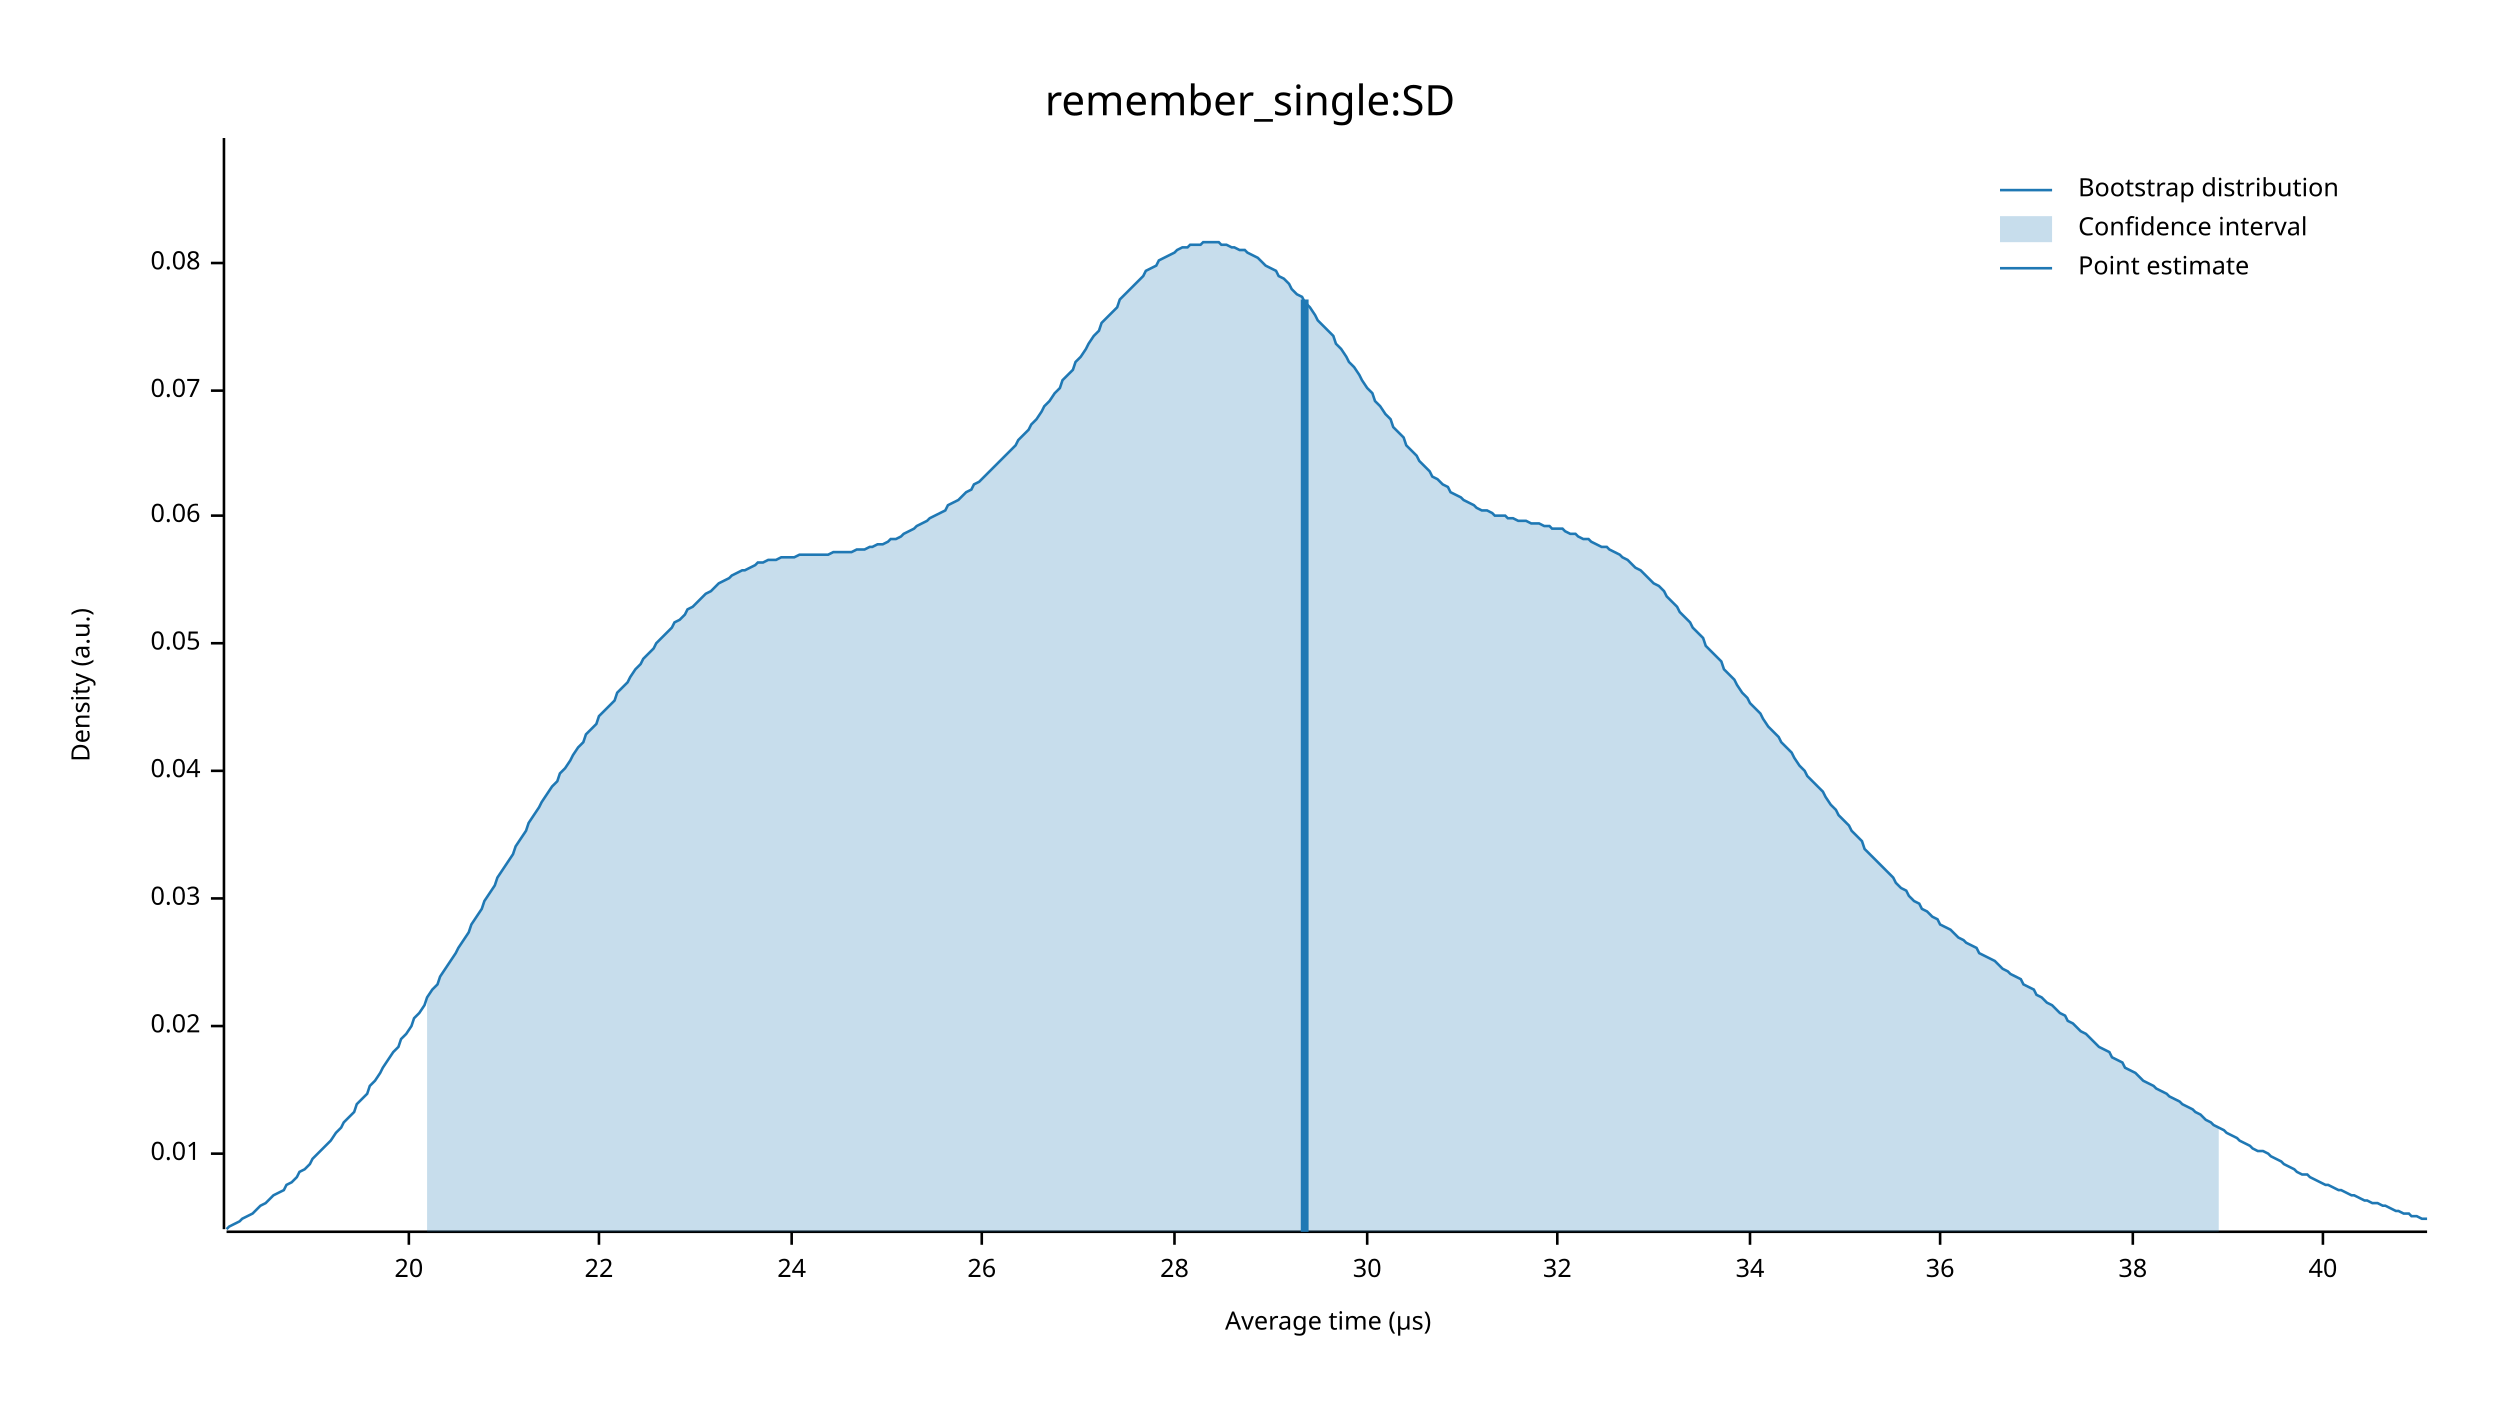
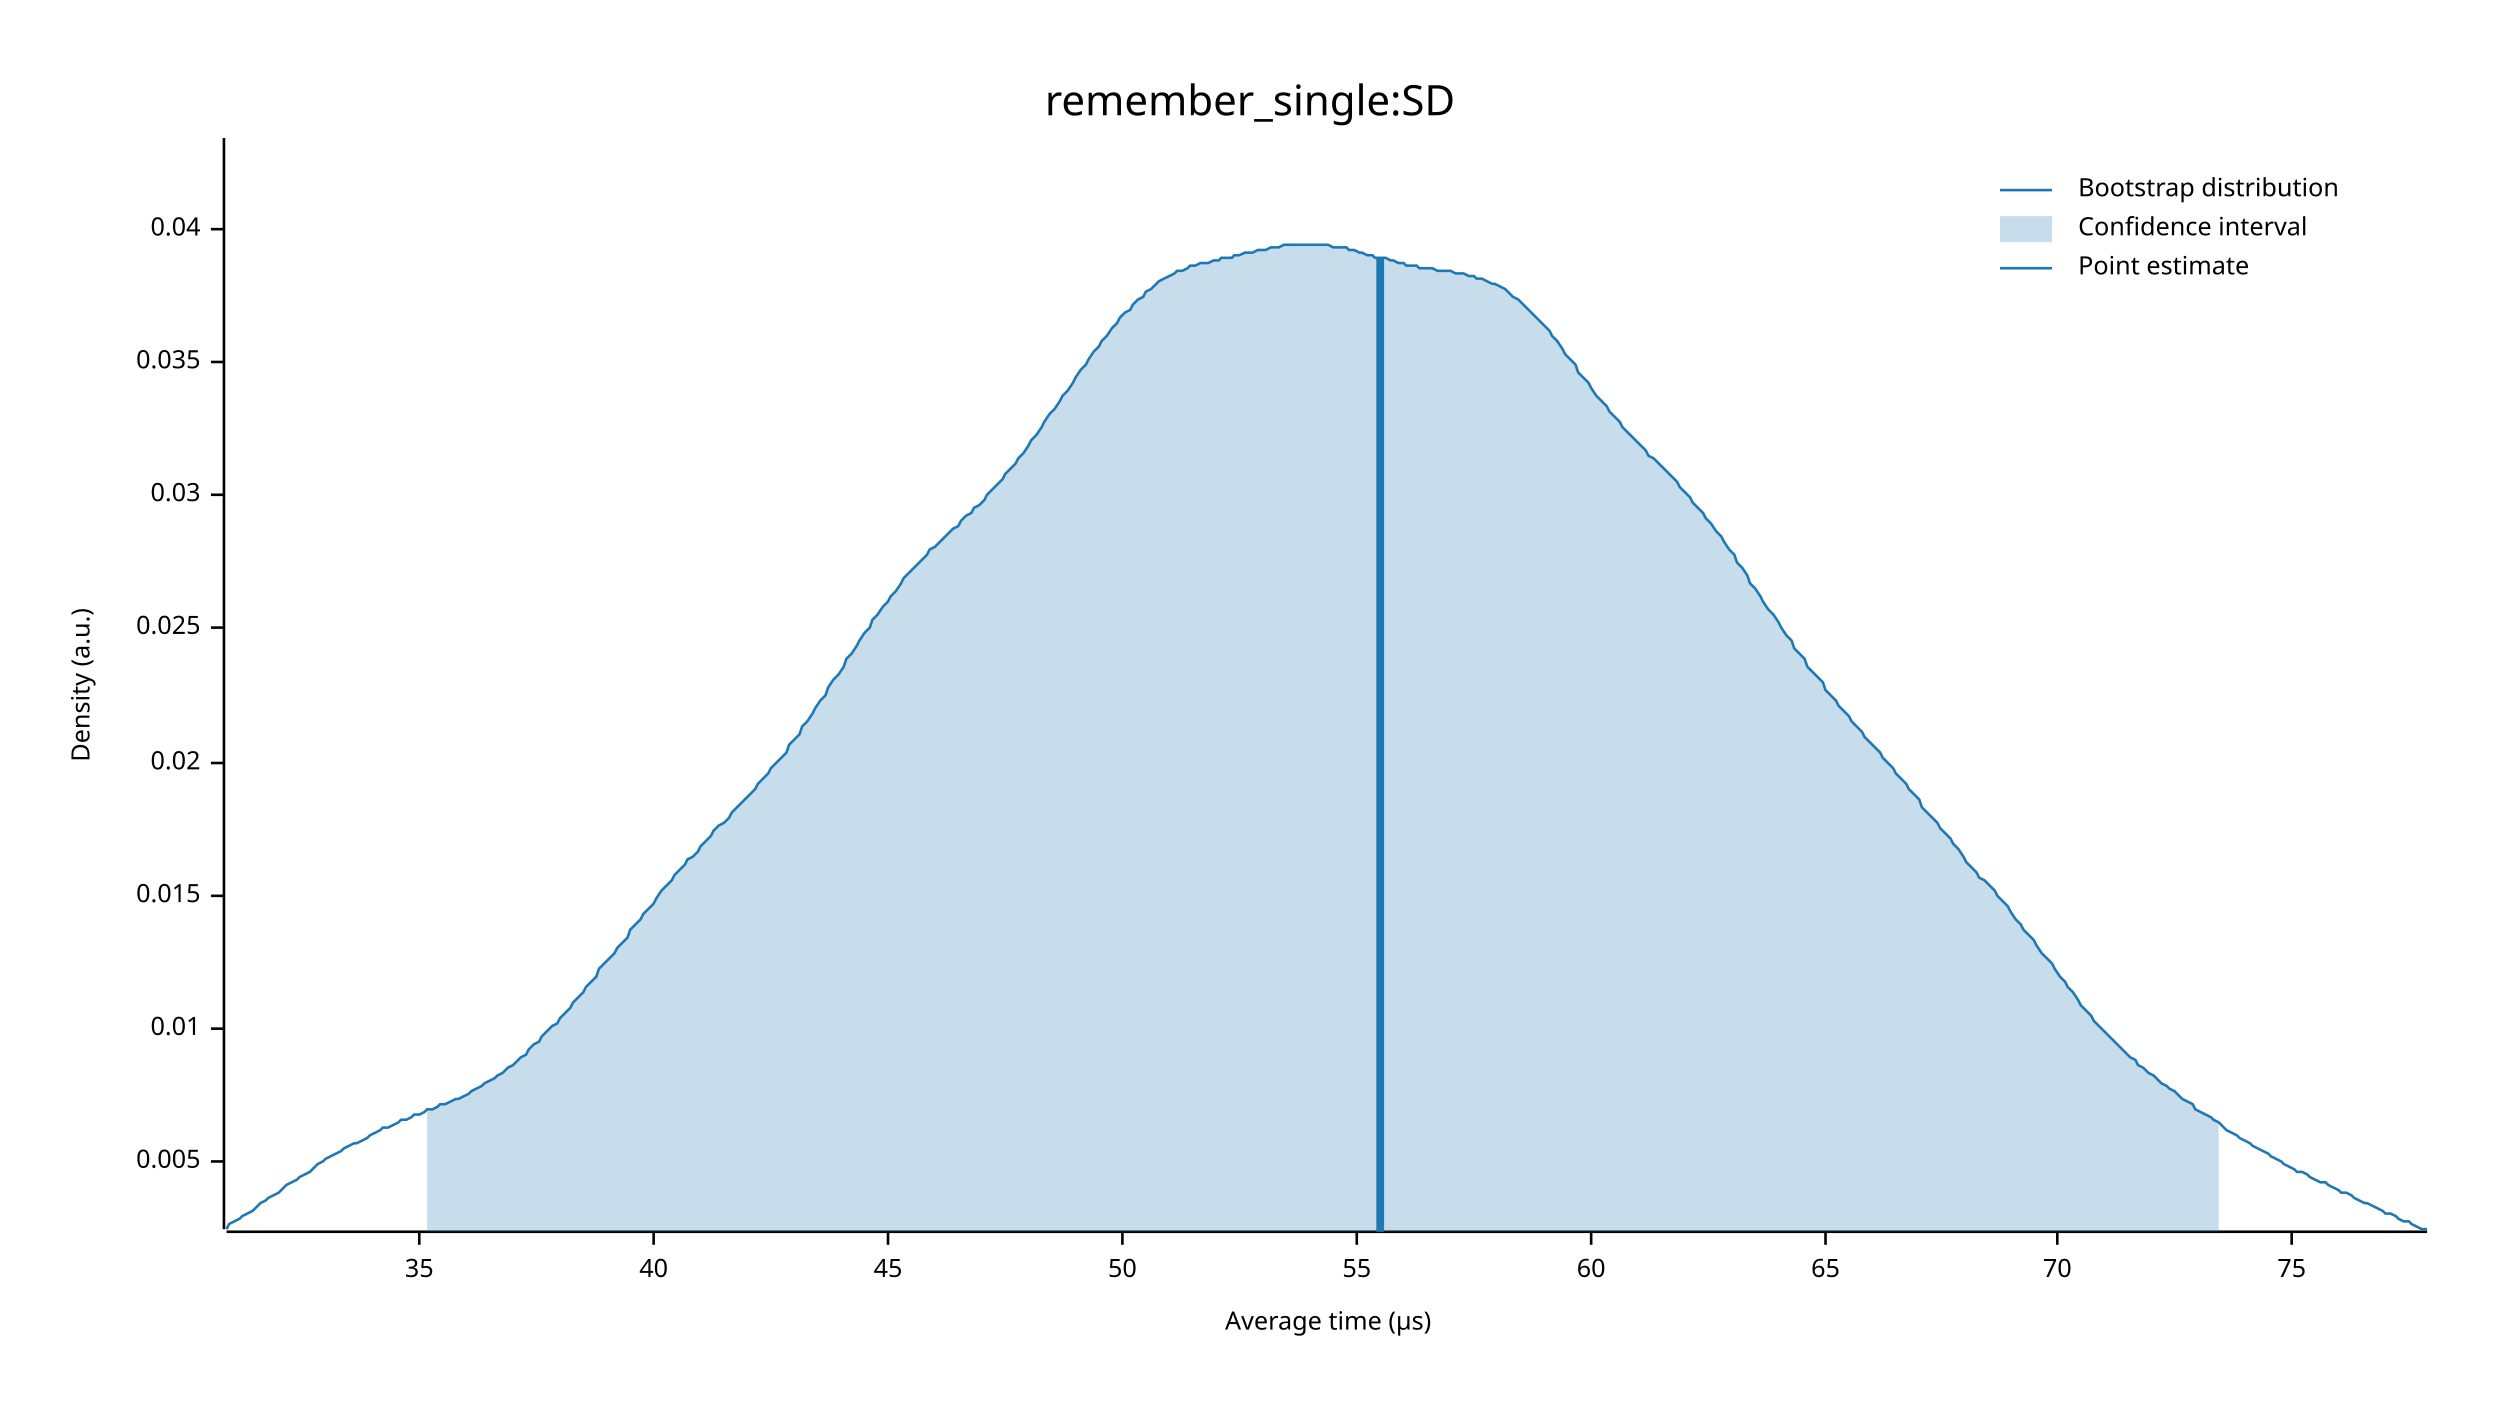
<svg xmlns="http://www.w3.org/2000/svg" width="960" height="540" viewBox="0 0 960 540">
  <text x="480" y="32" dy="0.76em" text-anchor="middle" font-family="sans-serif" font-size="16.129" opacity="1" fill="#000000">
remember_single:SD
</text>
  <text x="27" y="263" dy="0.76em" text-anchor="middle" font-family="sans-serif" font-size="9.677" opacity="1" fill="#000000" transform="rotate(270, 27, 263)">
Density (a.u.)
</text>
  <text x="510" y="513" dy="-0.5ex" text-anchor="middle" font-family="sans-serif" font-size="9.677" opacity="1" fill="#000000">
Average time (µs)
</text>
  <polyline fill="none" opacity="1" stroke="#000000" stroke-width="1" points="86,53 86,472 " />
-   <text x="77" y="443" dy="0.5ex" text-anchor="end" font-family="sans-serif" font-size="9.677" opacity="1" fill="#000000">
+   <text x="77" y="446" dy="0.5ex" text-anchor="end" font-family="sans-serif" font-size="9.677" opacity="1" fill="#000000">
+ 0.005
+ </text>
+   <polyline fill="none" opacity="1" stroke="#000000" stroke-width="1" points="81,446 86,446 " />
+   <text x="77" y="395" dy="0.5ex" text-anchor="end" font-family="sans-serif" font-size="9.677" opacity="1" fill="#000000">
0.01
</text>
-   <polyline fill="none" opacity="1" stroke="#000000" stroke-width="1" points="81,443 86,443 " />
-   <text x="77" y="394" dy="0.5ex" text-anchor="end" font-family="sans-serif" font-size="9.677" opacity="1" fill="#000000">
+   <polyline fill="none" opacity="1" stroke="#000000" stroke-width="1" points="81,395 86,395 " />
+   <text x="77" y="344" dy="0.5ex" text-anchor="end" font-family="sans-serif" font-size="9.677" opacity="1" fill="#000000">
+ 0.015
+ </text>
+   <polyline fill="none" opacity="1" stroke="#000000" stroke-width="1" points="81,344 86,344 " />
+   <text x="77" y="293" dy="0.5ex" text-anchor="end" font-family="sans-serif" font-size="9.677" opacity="1" fill="#000000">
0.02
</text>
-   <polyline fill="none" opacity="1" stroke="#000000" stroke-width="1" points="81,394 86,394 " />
-   <text x="77" y="345" dy="0.5ex" text-anchor="end" font-family="sans-serif" font-size="9.677" opacity="1" fill="#000000">
+   <polyline fill="none" opacity="1" stroke="#000000" stroke-width="1" points="81,293 86,293 " />
+   <text x="77" y="241" dy="0.5ex" text-anchor="end" font-family="sans-serif" font-size="9.677" opacity="1" fill="#000000">
+ 0.025
+ </text>
+   <polyline fill="none" opacity="1" stroke="#000000" stroke-width="1" points="81,241 86,241 " />
+   <text x="77" y="190" dy="0.5ex" text-anchor="end" font-family="sans-serif" font-size="9.677" opacity="1" fill="#000000">
0.03
</text>
-   <polyline fill="none" opacity="1" stroke="#000000" stroke-width="1" points="81,345 86,345 " />
-   <text x="77" y="296" dy="0.5ex" text-anchor="end" font-family="sans-serif" font-size="9.677" opacity="1" fill="#000000">
+   <polyline fill="none" opacity="1" stroke="#000000" stroke-width="1" points="81,190 86,190 " />
+   <text x="77" y="139" dy="0.5ex" text-anchor="end" font-family="sans-serif" font-size="9.677" opacity="1" fill="#000000">
+ 0.035
+ </text>
+   <polyline fill="none" opacity="1" stroke="#000000" stroke-width="1" points="81,139 86,139 " />
+   <text x="77" y="88" dy="0.5ex" text-anchor="end" font-family="sans-serif" font-size="9.677" opacity="1" fill="#000000">
0.04
</text>
-   <polyline fill="none" opacity="1" stroke="#000000" stroke-width="1" points="81,296 86,296 " />
-   <text x="77" y="247" dy="0.5ex" text-anchor="end" font-family="sans-serif" font-size="9.677" opacity="1" fill="#000000">
- 0.05
+   <polyline fill="none" opacity="1" stroke="#000000" stroke-width="1" points="81,88 86,88 " />
+   <polyline fill="none" opacity="1" stroke="#000000" stroke-width="1" points="87,473 932,473 " />
+   <text x="161" y="483" dy="0.76em" text-anchor="middle" font-family="sans-serif" font-size="9.677" opacity="1" fill="#000000">
+ 35
</text>
-   <polyline fill="none" opacity="1" stroke="#000000" stroke-width="1" points="81,247 86,247 " />
-   <text x="77" y="198" dy="0.5ex" text-anchor="end" font-family="sans-serif" font-size="9.677" opacity="1" fill="#000000">
- 0.06
- </text>
-   <polyline fill="none" opacity="1" stroke="#000000" stroke-width="1" points="81,198 86,198 " />
-   <text x="77" y="150" dy="0.5ex" text-anchor="end" font-family="sans-serif" font-size="9.677" opacity="1" fill="#000000">
- 0.07
- </text>
-   <polyline fill="none" opacity="1" stroke="#000000" stroke-width="1" points="81,150 86,150 " />
-   <text x="77" y="101" dy="0.5ex" text-anchor="end" font-family="sans-serif" font-size="9.677" opacity="1" fill="#000000">
- 0.08
- </text>
-   <polyline fill="none" opacity="1" stroke="#000000" stroke-width="1" points="81,101 86,101 " />
-   <polyline fill="none" opacity="1" stroke="#000000" stroke-width="1" points="87,473 932,473 " />
-   <text x="157" y="483" dy="0.76em" text-anchor="middle" font-family="sans-serif" font-size="9.677" opacity="1" fill="#000000">
- 20
- </text>
-   <polyline fill="none" opacity="1" stroke="#000000" stroke-width="1" points="157,473 157,478 " />
-   <text x="230" y="483" dy="0.76em" text-anchor="middle" font-family="sans-serif" font-size="9.677" opacity="1" fill="#000000">
- 22
- </text>
-   <polyline fill="none" opacity="1" stroke="#000000" stroke-width="1" points="230,473 230,478 " />
-   <text x="304" y="483" dy="0.76em" text-anchor="middle" font-family="sans-serif" font-size="9.677" opacity="1" fill="#000000">
- 24
- </text>
-   <polyline fill="none" opacity="1" stroke="#000000" stroke-width="1" points="304,473 304,478 " />
-   <text x="377" y="483" dy="0.76em" text-anchor="middle" font-family="sans-serif" font-size="9.677" opacity="1" fill="#000000">
- 26
- </text>
-   <polyline fill="none" opacity="1" stroke="#000000" stroke-width="1" points="377,473 377,478 " />
-   <text x="451" y="483" dy="0.76em" text-anchor="middle" font-family="sans-serif" font-size="9.677" opacity="1" fill="#000000">
- 28
- </text>
-   <polyline fill="none" opacity="1" stroke="#000000" stroke-width="1" points="451,473 451,478 " />
-   <text x="525" y="483" dy="0.76em" text-anchor="middle" font-family="sans-serif" font-size="9.677" opacity="1" fill="#000000">
- 30
- </text>
-   <polyline fill="none" opacity="1" stroke="#000000" stroke-width="1" points="525,473 525,478 " />
-   <text x="598" y="483" dy="0.76em" text-anchor="middle" font-family="sans-serif" font-size="9.677" opacity="1" fill="#000000">
- 32
- </text>
-   <polyline fill="none" opacity="1" stroke="#000000" stroke-width="1" points="598,473 598,478 " />
-   <text x="672" y="483" dy="0.76em" text-anchor="middle" font-family="sans-serif" font-size="9.677" opacity="1" fill="#000000">
- 34
- </text>
-   <polyline fill="none" opacity="1" stroke="#000000" stroke-width="1" points="672,473 672,478 " />
-   <text x="745" y="483" dy="0.76em" text-anchor="middle" font-family="sans-serif" font-size="9.677" opacity="1" fill="#000000">
- 36
- </text>
-   <polyline fill="none" opacity="1" stroke="#000000" stroke-width="1" points="745,473 745,478 " />
-   <text x="819" y="483" dy="0.76em" text-anchor="middle" font-family="sans-serif" font-size="9.677" opacity="1" fill="#000000">
- 38
- </text>
-   <polyline fill="none" opacity="1" stroke="#000000" stroke-width="1" points="819,473 819,478 " />
-   <text x="892" y="483" dy="0.76em" text-anchor="middle" font-family="sans-serif" font-size="9.677" opacity="1" fill="#000000">
+   <polyline fill="none" opacity="1" stroke="#000000" stroke-width="1" points="161,473 161,478 " />
+   <text x="251" y="483" dy="0.76em" text-anchor="middle" font-family="sans-serif" font-size="9.677" opacity="1" fill="#000000">
40
</text>
-   <polyline fill="none" opacity="1" stroke="#000000" stroke-width="1" points="892,473 892,478 " />
-   <polyline fill="none" opacity="1" stroke="#1F78B4" stroke-width="1" points="87,472 88,471 90,470 92,469 93,468 95,467 97,466 98,465 100,463 102,462 103,461 105,459 107,458 109,457 110,455 112,454 114,452 115,450 117,449 119,447 120,445 122,443 124,441 125,440 127,438 129,435 131,433 132,431 134,429 136,427 137,424 139,422 141,420 142,417 144,415 146,412 147,410 149,407 151,404 153,402 154,399 156,397 158,394 159,391 161,389 163,386 164,383 166,380 168,378 169,375 171,372 173,369 175,366 176,364 178,361 180,358 181,355 183,352 185,349 186,346 188,343 190,340 191,337 193,334 195,331 197,328 198,325 200,322 202,319 203,316 205,313 207,310 208,308 210,305 212,302 214,300 215,297 217,295 219,292 220,290 222,287 224,285 225,282 227,280 229,278 230,275 232,273 234,271 236,269 237,266 239,264 241,262 242,260 244,257 246,255 247,253 249,251 251,249 252,247 254,245 256,243 258,241 259,239 261,238 263,236 264,234 266,233 268,231 269,230 271,228 273,227 274,226 276,224 278,223 280,222 281,221 283,220 285,219 286,219 288,218 290,217 291,216 293,216 295,215 296,215 298,215 300,214 302,214 303,214 305,214 307,213 308,213 310,213 312,213 313,213 315,213 317,213 318,213 320,212 322,212 324,212 325,212 327,212 329,211 330,211 332,211 334,210 335,210 337,209 339,209 341,208 342,207 344,207 346,206 347,205 349,204 351,203 352,202 354,201 356,200 357,199 359,198 361,197 363,196 364,194 366,193 368,192 369,191 371,189 373,188 374,186 376,185 378,183 379,182 381,180 383,178 385,176 386,175 388,173 390,171 391,169 393,167 395,165 396,163 398,161 400,158 401,156 403,154 405,151 407,149 408,146 410,144 412,142 413,139 415,137 417,134 418,132 420,129 422,127 423,124 425,122 427,120 429,118 430,115 432,113 434,111 435,110 437,108 439,106 440,104 442,103 444,102 445,100 447,99 449,98 451,97 452,96 454,95 456,95 457,94 459,94 461,94 462,93 464,93 466,93 468,93 469,94 471,94 473,95 474,95 476,96 478,96 479,97 481,98 483,99 484,100 486,102 488,103 490,104 491,106 493,107 495,109 496,111 498,113 500,114 501,116 503,118 505,121 506,123 508,125 510,127 512,129 513,132 515,134 517,137 518,139 520,141 522,144 523,146 525,149 527,151 528,154 530,156 532,159 534,161 535,164 537,166 539,168 540,171 542,173 544,175 545,177 547,179 549,181 550,183 552,184 554,186 556,187 557,189 559,190 561,191 562,192 564,193 566,194 567,195 569,196 571,196 573,197 574,198 576,198 578,198 579,199 581,199 583,200 584,200 586,200 588,201 589,201 591,201 593,202 595,202 596,203 598,203 600,203 601,204 603,205 605,205 606,206 608,207 610,207 611,208 613,209 615,210 617,210 618,211 620,212 622,213 623,214 625,215 627,217 628,218 630,219 632,221 633,222 635,224 637,225 639,227 640,229 642,231 644,233 645,235 647,237 649,239 650,241 652,243 654,245 655,248 657,250 659,252 661,254 662,257 664,259 666,261 667,263 669,266 671,268 672,270 674,272 676,274 677,276 679,279 681,281 683,283 684,285 686,287 688,289 689,291 691,294 693,296 694,298 696,300 698,302 700,304 701,306 703,309 705,311 706,313 708,315 710,317 711,319 713,321 715,323 716,326 718,328 720,330 722,332 723,333 725,335 727,337 728,339 730,341 732,342 733,344 735,346 737,347 738,349 740,350 742,352 744,353 745,355 747,356 749,357 750,358 752,360 754,361 755,362 757,363 759,364 760,366 762,367 764,368 766,369 767,370 769,372 771,373 772,374 774,375 776,376 777,378 779,379 781,380 782,382 784,383 786,385 788,386 789,387 791,389 793,390 794,392 796,393 798,395 799,396 801,397 803,399 804,400 806,402 808,403 810,404 811,406 813,407 815,408 816,410 818,411 820,412 821,413 823,415 825,416 827,417 828,418 830,419 832,420 833,421 835,422 837,423 838,424 840,425 842,426 843,427 845,428 847,430 849,431 850,432 852,433 854,434 855,435 857,436 859,437 860,438 862,439 864,440 865,441 867,442 869,442 871,443 872,444 874,445 876,446 877,447 879,448 881,449 882,450 884,451 886,451 887,452 889,453 891,454 893,455 894,455 896,456 898,457 899,457 901,458 903,459 904,459 906,460 908,461 909,461 911,462 913,462 915,463 916,463 918,464 920,465 921,465 923,466 925,466 926,467 928,467 930,468 932,468 " />
-   <polygon opacity="0.25" fill="#1F78B4" points="164,383 166,380 168,378 169,375 171,372 173,369 175,366 176,364 178,361 180,358 181,355 183,352 185,349 186,346 188,343 190,340 191,337 193,334 195,331 197,328 198,325 200,322 202,319 203,316 205,313 207,310 208,308 210,305 212,302 214,300 215,297 217,295 219,292 220,290 222,287 224,285 225,282 227,280 229,278 230,275 232,273 234,271 236,269 237,266 239,264 241,262 242,260 244,257 246,255 247,253 249,251 251,249 252,247 254,245 256,243 258,241 259,239 261,238 263,236 264,234 266,233 268,231 269,230 271,228 273,227 274,226 276,224 278,223 280,222 281,221 283,220 285,219 286,219 288,218 290,217 291,216 293,216 295,215 296,215 298,215 300,214 302,214 303,214 305,214 307,213 308,213 310,213 312,213 313,213 315,213 317,213 318,213 320,212 322,212 324,212 325,212 327,212 329,211 330,211 332,211 334,210 335,210 337,209 339,209 341,208 342,207 344,207 346,206 347,205 349,204 351,203 352,202 354,201 356,200 357,199 359,198 361,197 363,196 364,194 366,193 368,192 369,191 371,189 373,188 374,186 376,185 378,183 379,182 381,180 383,178 385,176 386,175 388,173 390,171 391,169 393,167 395,165 396,163 398,161 400,158 401,156 403,154 405,151 407,149 408,146 410,144 412,142 413,139 415,137 417,134 418,132 420,129 422,127 423,124 425,122 427,120 429,118 430,115 432,113 434,111 435,110 437,108 439,106 440,104 442,103 444,102 445,100 447,99 449,98 451,97 452,96 454,95 456,95 457,94 459,94 461,94 462,93 464,93 466,93 468,93 469,94 471,94 473,95 474,95 476,96 478,96 479,97 481,98 483,99 484,100 486,102 488,103 490,104 491,106 493,107 495,109 496,111 498,113 500,114 501,116 503,118 505,121 506,123 508,125 510,127 512,129 513,132 515,134 517,137 518,139 520,141 522,144 523,146 525,149 527,151 528,154 530,156 532,159 534,161 535,164 537,166 539,168 540,171 542,173 544,175 545,177 547,179 549,181 550,183 552,184 554,186 556,187 557,189 559,190 561,191 562,192 564,193 566,194 567,195 569,196 571,196 573,197 574,198 576,198 578,198 579,199 581,199 583,200 584,200 586,200 588,201 589,201 591,201 593,202 595,202 596,203 598,203 600,203 601,204 603,205 605,205 606,206 608,207 610,207 611,208 613,209 615,210 617,210 618,211 620,212 622,213 623,214 625,215 627,217 628,218 630,219 632,221 633,222 635,224 637,225 639,227 640,229 642,231 644,233 645,235 647,237 649,239 650,241 652,243 654,245 655,248 657,250 659,252 661,254 662,257 664,259 666,261 667,263 669,266 671,268 672,270 674,272 676,274 677,276 679,279 681,281 683,283 684,285 686,287 688,289 689,291 691,294 693,296 694,298 696,300 698,302 700,304 701,306 703,309 705,311 706,313 708,315 710,317 711,319 713,321 715,323 716,326 718,328 720,330 722,332 723,333 725,335 727,337 728,339 730,341 732,342 733,344 735,346 737,347 738,349 740,350 742,352 744,353 745,355 747,356 749,357 750,358 752,360 754,361 755,362 757,363 759,364 760,366 762,367 764,368 766,369 767,370 769,372 771,373 772,374 774,375 776,376 777,378 779,379 781,380 782,382 784,383 786,385 788,386 789,387 791,389 793,390 794,392 796,393 798,395 799,396 801,397 803,399 804,400 806,402 808,403 810,404 811,406 813,407 815,408 816,410 818,411 820,412 821,413 823,415 825,416 827,417 828,418 830,419 832,420 833,421 835,422 837,423 838,424 840,425 842,426 843,427 845,428 847,430 849,431 850,432 852,433 852,473 164,473 " />
-   <polyline fill="none" opacity="1" stroke="#1F78B4" stroke-width="3" points="501,473 501,115 " />
+   <polyline fill="none" opacity="1" stroke="#000000" stroke-width="1" points="251,473 251,478 " />
+   <text x="341" y="483" dy="0.76em" text-anchor="middle" font-family="sans-serif" font-size="9.677" opacity="1" fill="#000000">
+ 45
+ </text>
+   <polyline fill="none" opacity="1" stroke="#000000" stroke-width="1" points="341,473 341,478 " />
+   <text x="431" y="483" dy="0.76em" text-anchor="middle" font-family="sans-serif" font-size="9.677" opacity="1" fill="#000000">
+ 50
+ </text>
+   <polyline fill="none" opacity="1" stroke="#000000" stroke-width="1" points="431,473 431,478 " />
+   <text x="521" y="483" dy="0.76em" text-anchor="middle" font-family="sans-serif" font-size="9.677" opacity="1" fill="#000000">
+ 55
+ </text>
+   <polyline fill="none" opacity="1" stroke="#000000" stroke-width="1" points="521,473 521,478 " />
+   <text x="611" y="483" dy="0.76em" text-anchor="middle" font-family="sans-serif" font-size="9.677" opacity="1" fill="#000000">
+ 60
+ </text>
+   <polyline fill="none" opacity="1" stroke="#000000" stroke-width="1" points="611,473 611,478 " />
+   <text x="701" y="483" dy="0.76em" text-anchor="middle" font-family="sans-serif" font-size="9.677" opacity="1" fill="#000000">
+ 65
+ </text>
+   <polyline fill="none" opacity="1" stroke="#000000" stroke-width="1" points="701,473 701,478 " />
+   <text x="790" y="483" dy="0.76em" text-anchor="middle" font-family="sans-serif" font-size="9.677" opacity="1" fill="#000000">
+ 70
+ </text>
+   <polyline fill="none" opacity="1" stroke="#000000" stroke-width="1" points="790,473 790,478 " />
+   <text x="880" y="483" dy="0.76em" text-anchor="middle" font-family="sans-serif" font-size="9.677" opacity="1" fill="#000000">
+ 75
+ </text>
+   <polyline fill="none" opacity="1" stroke="#000000" stroke-width="1" points="880,473 880,478 " />
+   <polyline fill="none" opacity="1" stroke="#1F78B4" stroke-width="1" points="87,472 88,470 90,469 92,468 93,467 95,466 97,465 98,464 100,462 102,461 103,460 105,459 107,458 109,456 110,455 112,454 114,453 115,452 117,451 119,450 120,449 122,447 124,446 125,445 127,444 129,443 131,442 132,441 134,440 136,439 137,439 139,438 141,437 142,436 144,435 146,434 147,433 149,433 151,432 153,431 154,430 156,430 158,429 159,428 161,428 163,427 164,426 166,426 168,425 169,424 171,424 173,423 175,422 176,422 178,421 180,420 181,419 183,418 185,417 186,416 188,415 190,414 191,413 193,412 195,410 197,409 198,408 200,406 202,405 203,403 205,401 207,400 208,398 210,396 212,394 214,393 215,391 217,389 219,387 220,385 222,383 224,381 225,379 227,377 229,375 230,372 232,370 234,368 236,366 237,364 239,362 241,360 242,357 244,355 246,353 247,351 249,349 251,347 252,345 254,342 256,340 258,338 259,336 261,334 263,332 264,330 266,329 268,327 269,325 271,323 273,321 274,319 276,317 278,316 280,314 281,312 283,310 285,308 286,307 288,305 290,303 291,301 293,299 295,297 296,295 298,293 300,291 302,289 303,286 305,284 307,282 308,279 310,277 312,274 313,272 315,269 317,267 318,264 320,261 322,259 324,256 325,253 327,251 329,248 330,246 332,243 334,241 335,238 337,236 339,233 341,231 342,229 344,227 346,224 347,222 349,220 351,218 352,217 354,215 356,213 357,211 359,210 361,208 363,206 364,205 366,203 368,202 369,200 371,198 373,197 374,195 376,194 378,192 379,190 381,188 383,186 385,184 386,182 388,180 390,178 391,176 393,174 395,171 396,169 398,167 400,164 401,162 403,159 405,157 407,154 408,152 410,150 412,147 413,145 415,142 417,140 418,138 420,135 422,133 423,131 425,129 427,126 429,124 430,122 432,120 434,119 435,117 437,115 439,114 440,112 442,111 444,109 445,108 447,107 449,106 451,105 452,104 454,104 456,103 457,102 459,102 461,101 462,101 464,101 466,100 468,100 469,99 471,99 473,99 474,98 476,98 478,97 479,97 481,97 483,96 484,96 486,96 488,95 490,95 491,95 493,94 495,94 496,94 498,94 500,94 501,94 503,94 505,94 506,94 508,94 510,94 512,95 513,95 515,95 517,95 518,96 520,96 522,97 523,97 525,98 527,98 528,99 530,99 532,99 534,100 535,100 537,101 539,101 540,102 542,102 544,102 545,103 547,103 549,103 550,103 552,104 554,104 556,104 557,104 559,105 561,105 562,105 564,106 566,106 567,107 569,107 571,108 573,109 574,109 576,110 578,111 579,112 581,114 583,115 584,116 586,118 588,120 589,121 591,123 593,125 595,127 596,129 598,131 600,134 601,136 603,138 605,140 606,143 608,145 610,147 611,149 613,152 615,154 617,156 618,158 620,160 622,162 623,164 625,166 627,168 628,169 630,171 632,173 633,175 635,176 637,178 639,180 640,181 642,183 644,185 645,187 647,189 649,191 650,193 652,195 654,197 655,199 657,201 659,204 661,206 662,208 664,211 666,213 667,216 669,218 671,221 672,224 674,226 676,229 677,231 679,234 681,236 683,239 684,241 686,244 688,246 689,249 691,251 693,253 694,256 696,258 698,260 700,262 701,265 703,267 705,269 706,271 708,273 710,275 711,277 713,279 715,281 716,283 718,285 720,287 722,289 723,291 725,293 727,295 728,297 730,299 732,301 733,303 735,305 737,307 738,310 740,312 742,314 744,316 745,318 747,320 749,322 750,324 752,326 754,329 755,331 757,333 759,335 760,337 762,338 764,340 766,342 767,344 769,346 771,348 772,350 774,353 776,355 777,357 779,359 781,361 782,363 784,366 786,368 788,370 789,372 791,375 793,377 794,379 796,381 798,384 799,386 801,388 803,390 804,392 806,394 808,396 810,398 811,399 813,401 815,403 816,404 818,406 820,407 821,409 823,410 825,412 827,413 828,414 830,416 832,417 833,418 835,419 837,421 838,422 840,423 842,424 843,426 845,427 847,428 849,429 850,430 852,431 854,433 855,434 857,435 859,436 860,437 862,438 864,439 865,440 867,441 869,442 871,443 872,444 874,445 876,446 877,447 879,448 881,449 882,450 884,450 886,451 887,452 889,453 891,454 893,454 894,455 896,456 898,457 899,458 901,458 903,459 904,460 906,461 908,462 909,462 911,463 913,464 915,465 916,466 918,466 920,467 921,468 923,469 925,469 926,470 928,471 930,472 932,472 " />
+   <polygon opacity="0.25" fill="#1F78B4" points="164,426 166,426 168,425 169,424 171,424 173,423 175,422 176,422 178,421 180,420 181,419 183,418 185,417 186,416 188,415 190,414 191,413 193,412 195,410 197,409 198,408 200,406 202,405 203,403 205,401 207,400 208,398 210,396 212,394 214,393 215,391 217,389 219,387 220,385 222,383 224,381 225,379 227,377 229,375 230,372 232,370 234,368 236,366 237,364 239,362 241,360 242,357 244,355 246,353 247,351 249,349 251,347 252,345 254,342 256,340 258,338 259,336 261,334 263,332 264,330 266,329 268,327 269,325 271,323 273,321 274,319 276,317 278,316 280,314 281,312 283,310 285,308 286,307 288,305 290,303 291,301 293,299 295,297 296,295 298,293 300,291 302,289 303,286 305,284 307,282 308,279 310,277 312,274 313,272 315,269 317,267 318,264 320,261 322,259 324,256 325,253 327,251 329,248 330,246 332,243 334,241 335,238 337,236 339,233 341,231 342,229 344,227 346,224 347,222 349,220 351,218 352,217 354,215 356,213 357,211 359,210 361,208 363,206 364,205 366,203 368,202 369,200 371,198 373,197 374,195 376,194 378,192 379,190 381,188 383,186 385,184 386,182 388,180 390,178 391,176 393,174 395,171 396,169 398,167 400,164 401,162 403,159 405,157 407,154 408,152 410,150 412,147 413,145 415,142 417,140 418,138 420,135 422,133 423,131 425,129 427,126 429,124 430,122 432,120 434,119 435,117 437,115 439,114 440,112 442,111 444,109 445,108 447,107 449,106 451,105 452,104 454,104 456,103 457,102 459,102 461,101 462,101 464,101 466,100 468,100 469,99 471,99 473,99 474,98 476,98 478,97 479,97 481,97 483,96 484,96 486,96 488,95 490,95 491,95 493,94 495,94 496,94 498,94 500,94 501,94 503,94 505,94 506,94 508,94 510,94 512,95 513,95 515,95 517,95 518,96 520,96 522,97 523,97 525,98 527,98 528,99 530,99 532,99 534,100 535,100 537,101 539,101 540,102 542,102 544,102 545,103 547,103 549,103 550,103 552,104 554,104 556,104 557,104 559,105 561,105 562,105 564,106 566,106 567,107 569,107 571,108 573,109 574,109 576,110 578,111 579,112 581,114 583,115 584,116 586,118 588,120 589,121 591,123 593,125 595,127 596,129 598,131 600,134 601,136 603,138 605,140 606,143 608,145 610,147 611,149 613,152 615,154 617,156 618,158 620,160 622,162 623,164 625,166 627,168 628,169 630,171 632,173 633,175 635,176 637,178 639,180 640,181 642,183 644,185 645,187 647,189 649,191 650,193 652,195 654,197 655,199 657,201 659,204 661,206 662,208 664,211 666,213 667,216 669,218 671,221 672,224 674,226 676,229 677,231 679,234 681,236 683,239 684,241 686,244 688,246 689,249 691,251 693,253 694,256 696,258 698,260 700,262 701,265 703,267 705,269 706,271 708,273 710,275 711,277 713,279 715,281 716,283 718,285 720,287 722,289 723,291 725,293 727,295 728,297 730,299 732,301 733,303 735,305 737,307 738,310 740,312 742,314 744,316 745,318 747,320 749,322 750,324 752,326 754,329 755,331 757,333 759,335 760,337 762,338 764,340 766,342 767,344 769,346 771,348 772,350 774,353 776,355 777,357 779,359 781,361 782,363 784,366 786,368 788,370 789,372 791,375 793,377 794,379 796,381 798,384 799,386 801,388 803,390 804,392 806,394 808,396 810,398 811,399 813,401 815,403 816,404 818,406 820,407 821,409 823,410 825,412 827,413 828,414 830,416 832,417 833,418 835,419 837,421 838,422 840,423 842,424 843,426 845,427 847,428 849,429 850,430 852,431 852,473 164,473 " />
+   <polyline fill="none" opacity="1" stroke="#1F78B4" stroke-width="3" points="530,473 530,99 " />
  <text x="798" y="68" dy="0.76em" text-anchor="start" font-family="sans-serif" font-size="9.677" opacity="1" fill="#000000">
Bootstrap distribution
</text>
  <text x="798" y="83" dy="0.76em" text-anchor="start" font-family="sans-serif" font-size="9.677" opacity="1" fill="#000000">
Confidence interval
</text>
  <text x="798" y="98" dy="0.76em" text-anchor="start" font-family="sans-serif" font-size="9.677" opacity="1" fill="#000000">
Point estimate
</text>
  <polyline fill="none" opacity="1" stroke="#1F78B4" stroke-width="1" points="768,73 788,73 " />
  <rect x="768" y="83" width="20" height="10" opacity="0.25" fill="#1F78B4" stroke="none" />
  <polyline fill="none" opacity="1" stroke="#1F78B4" stroke-width="1" points="768,103 788,103 " />
</svg>
